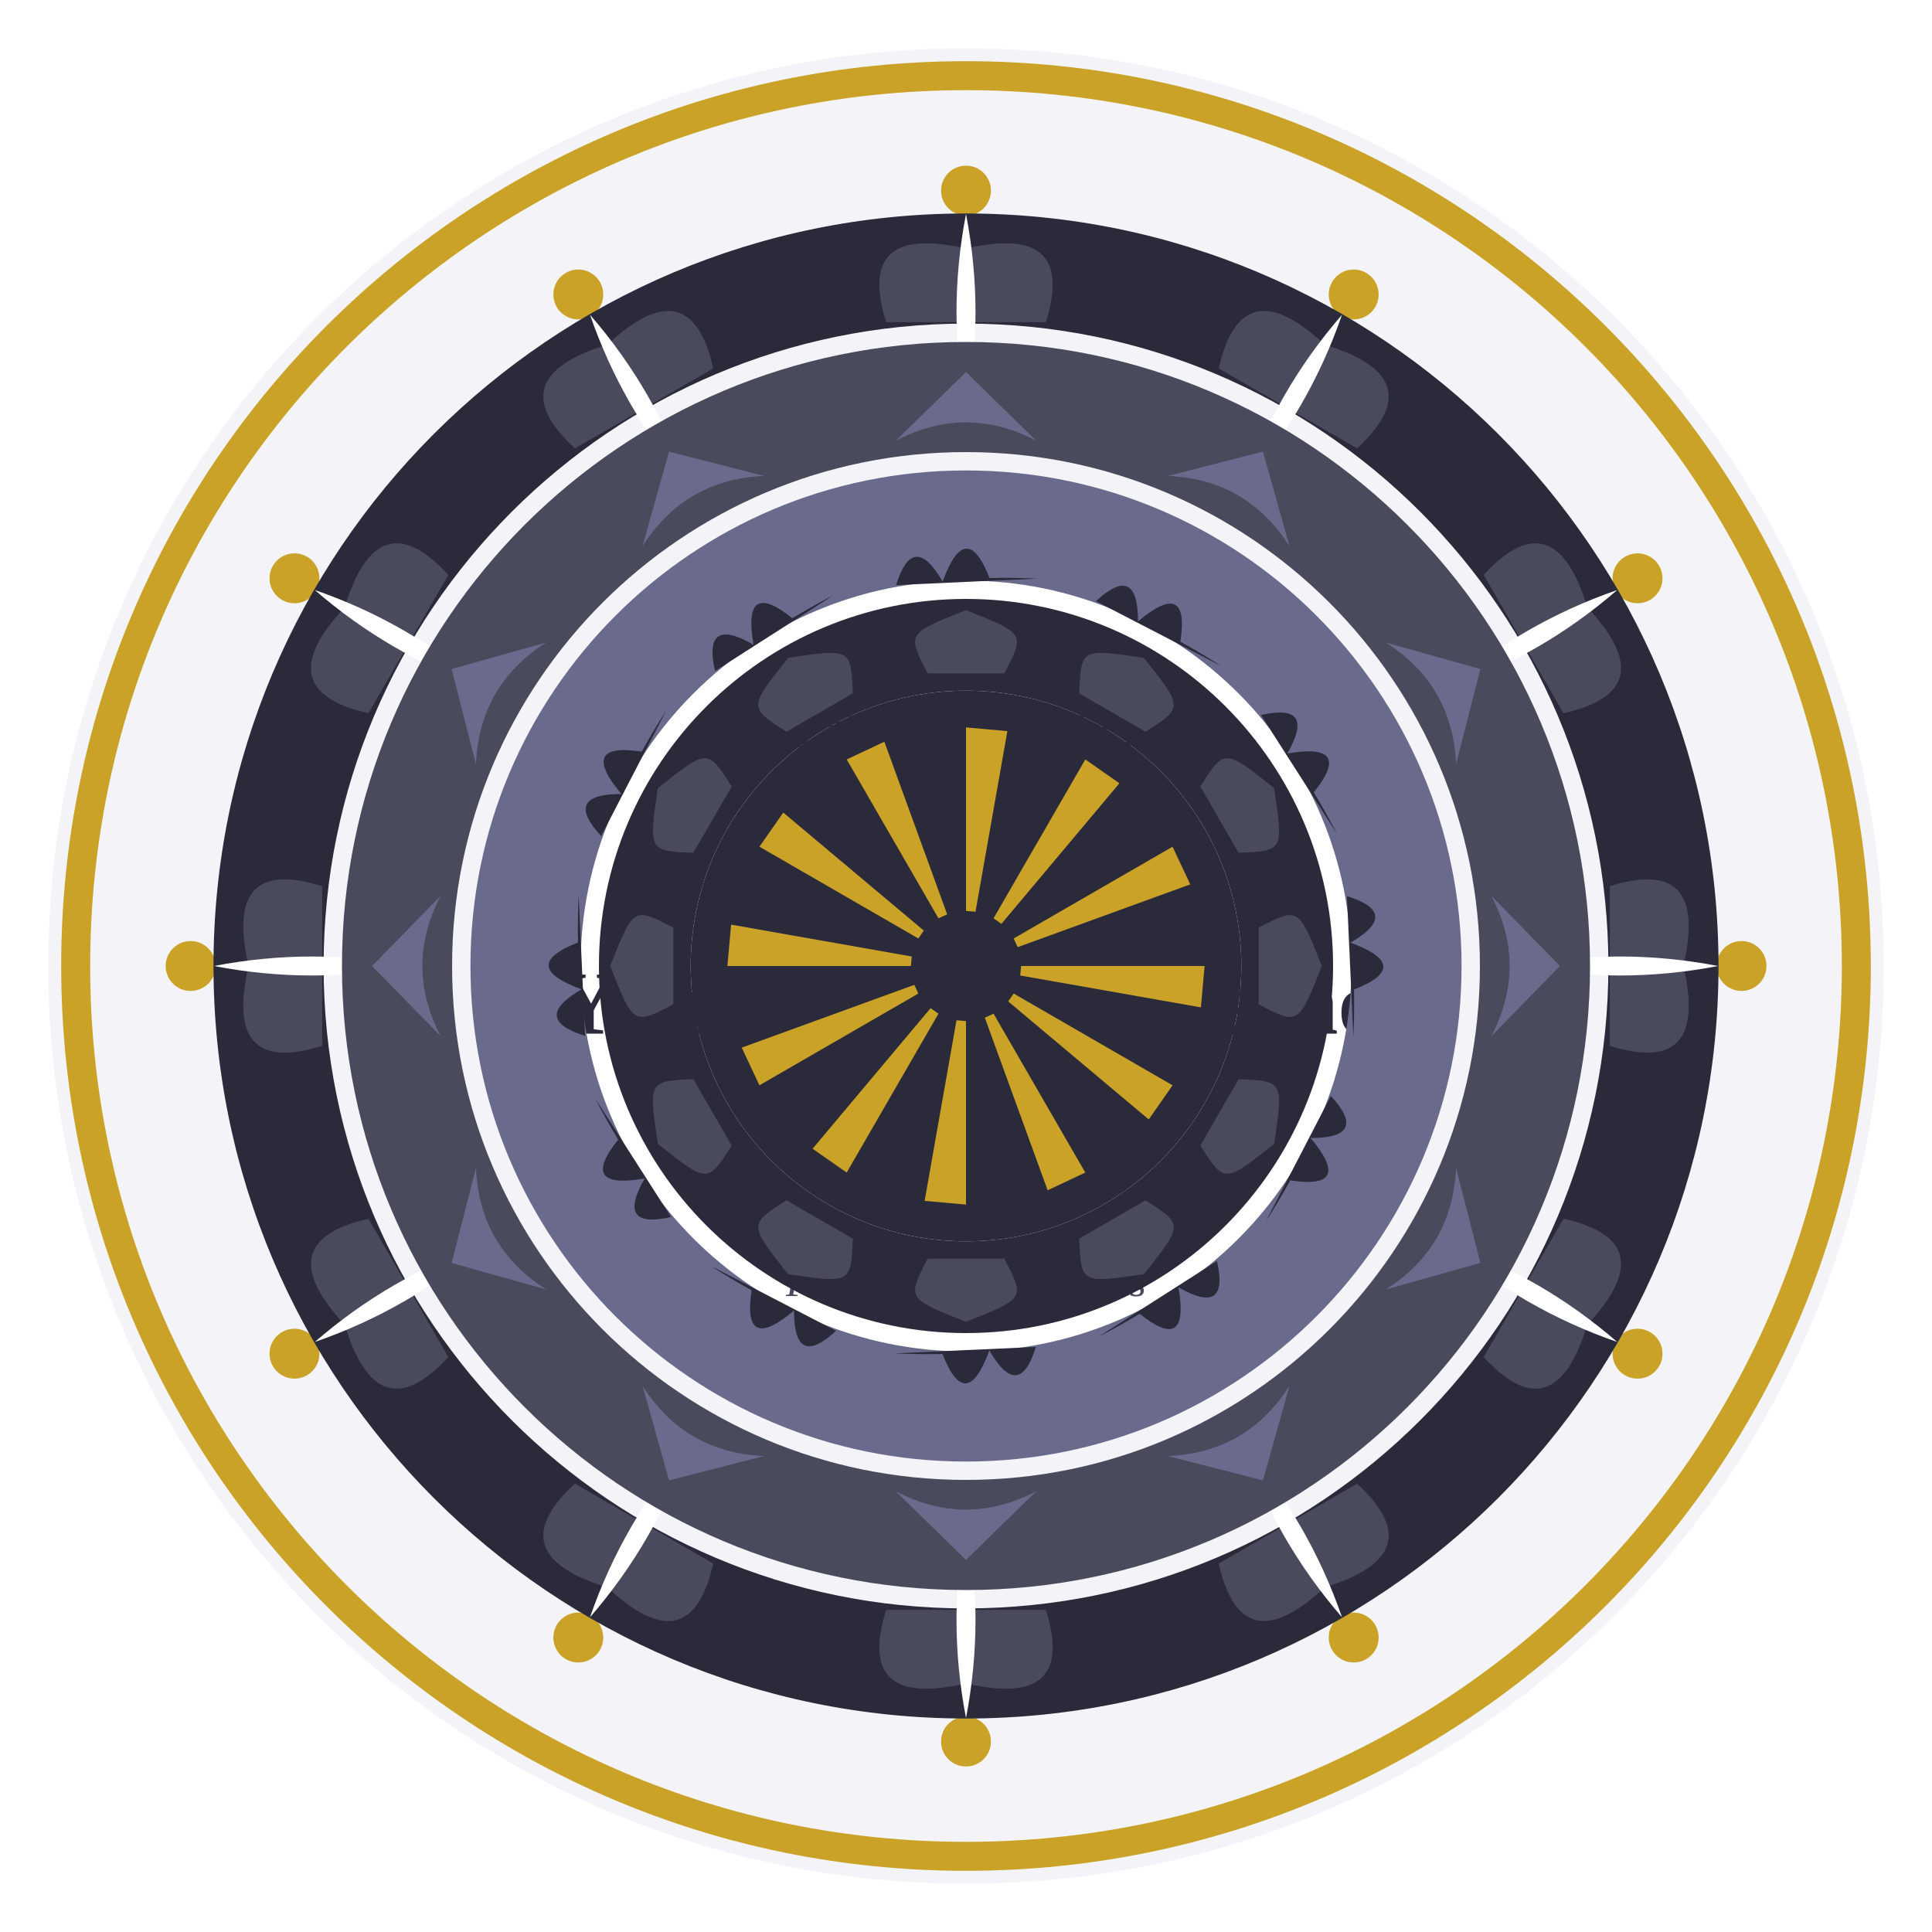
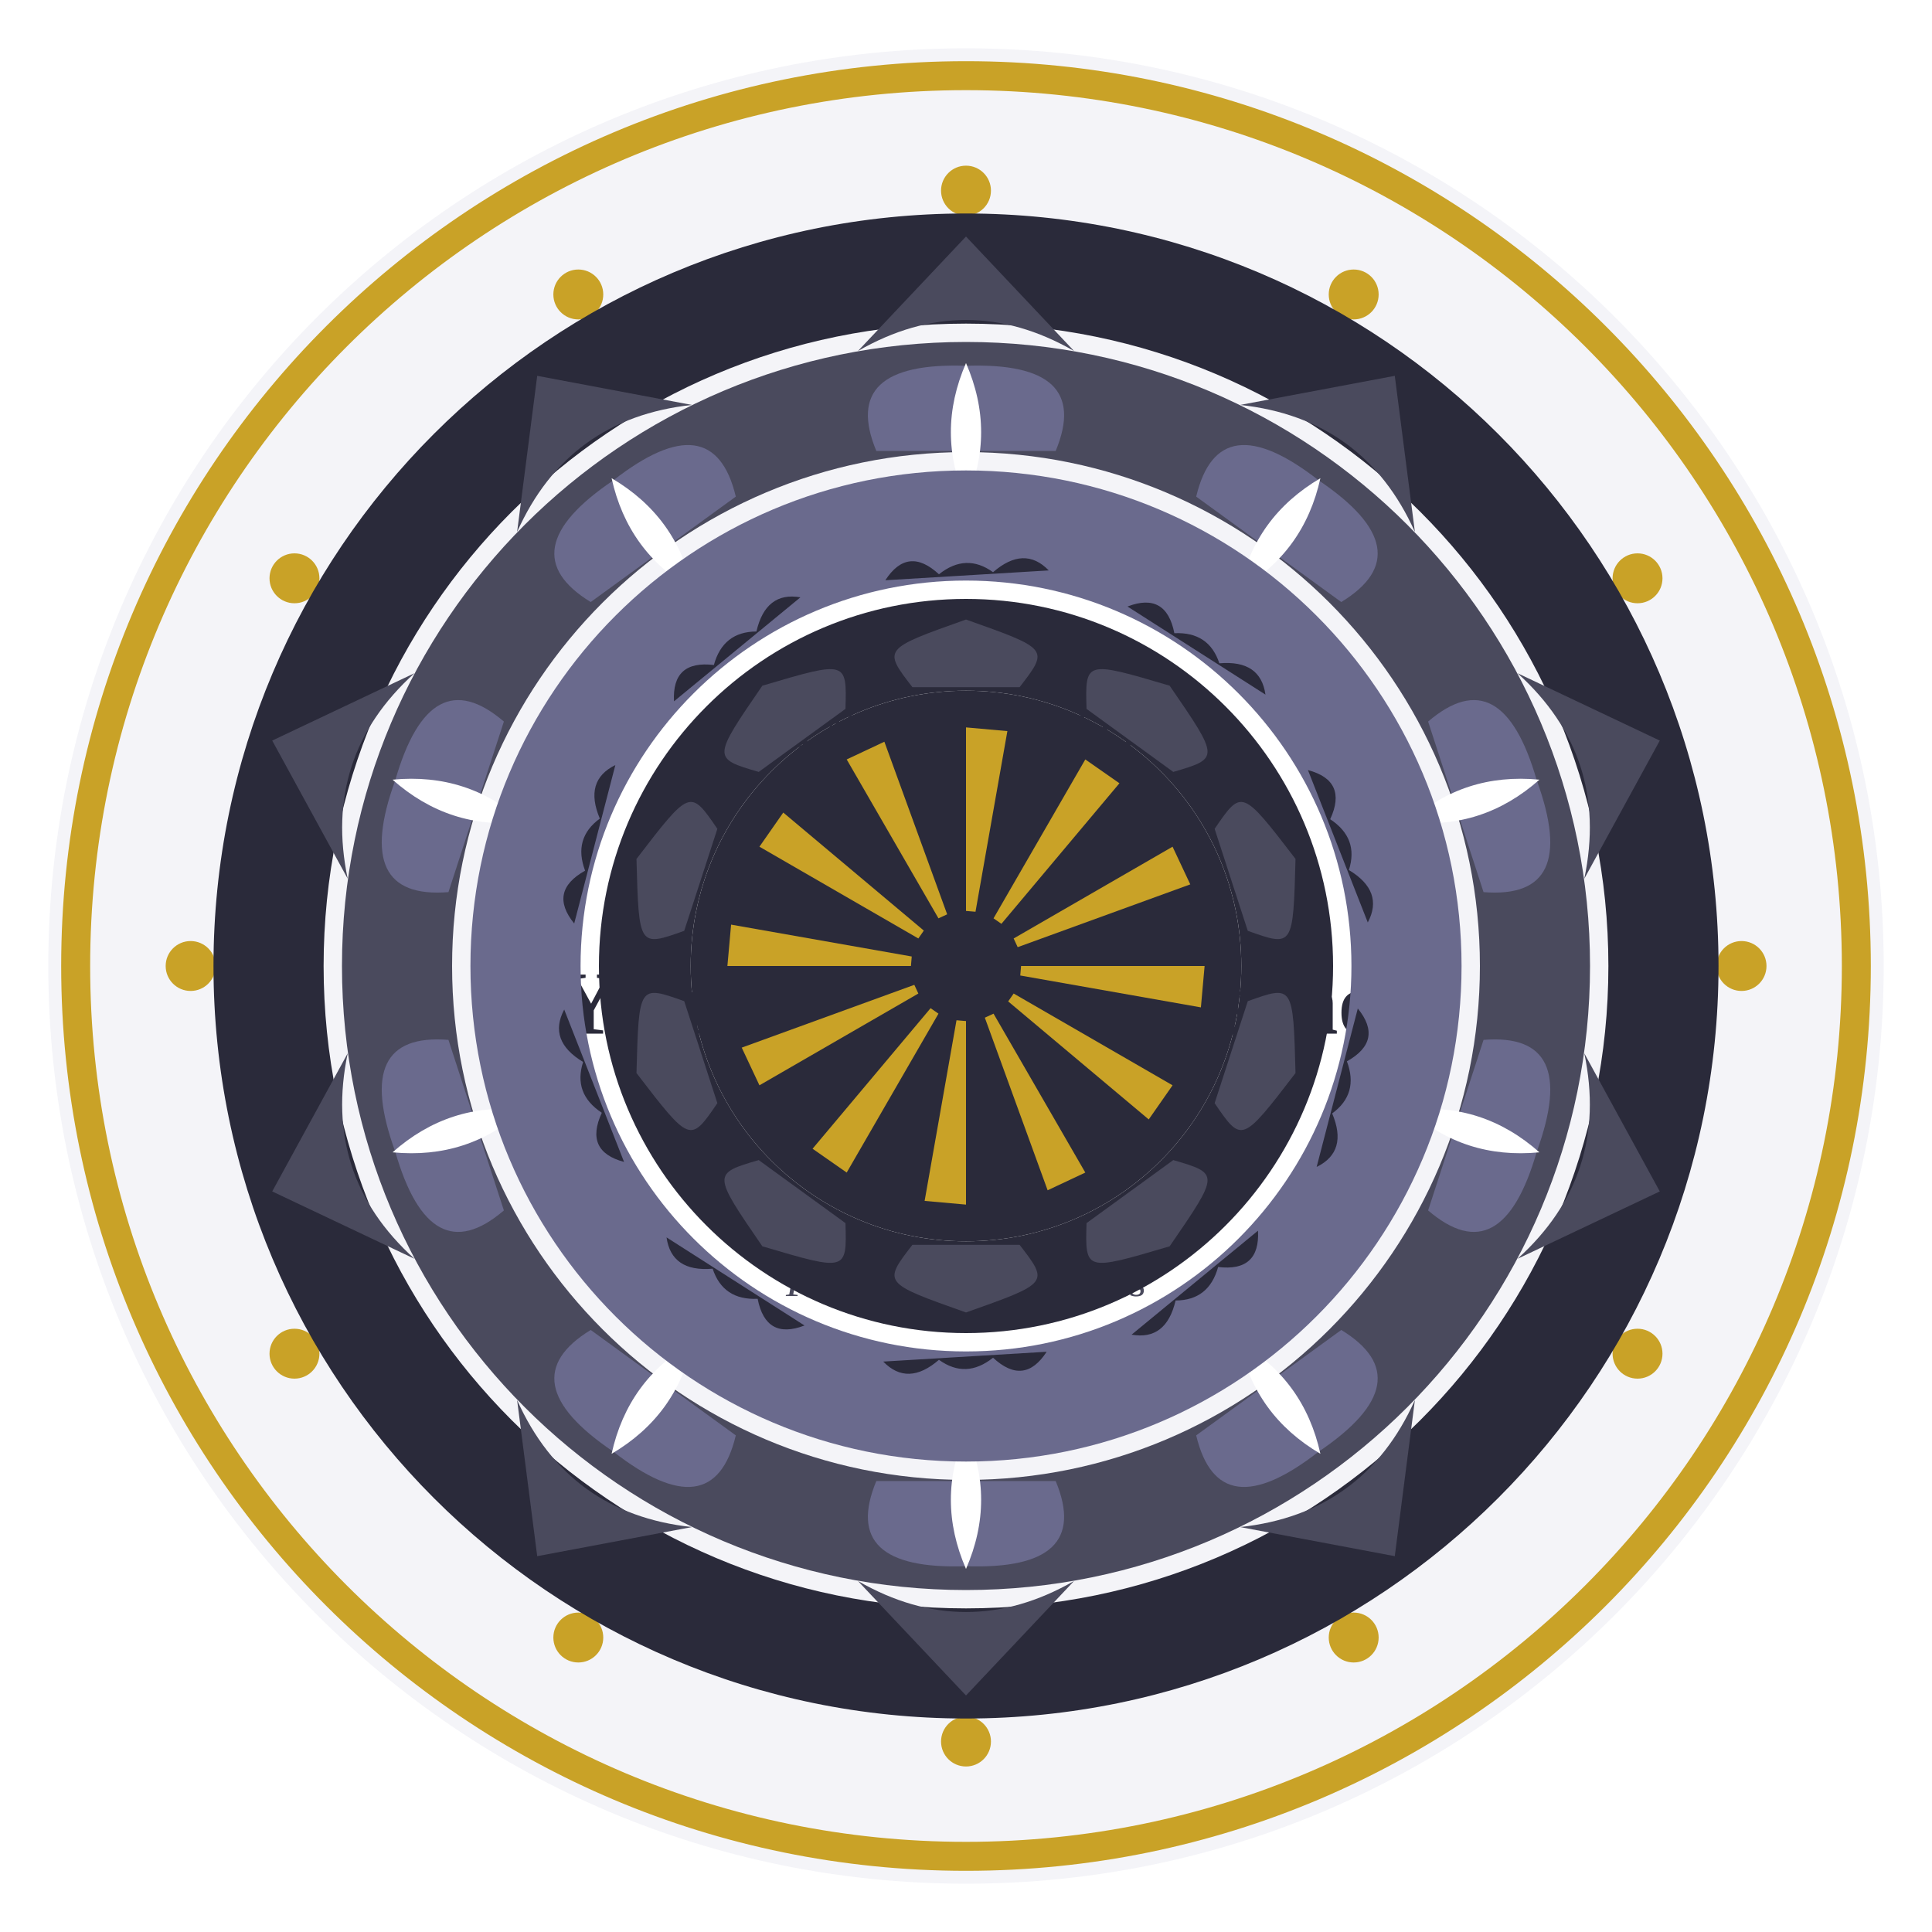
<svg xmlns="http://www.w3.org/2000/svg" width="1200" height="1200" viewBox="0 0 1200 1200">
  <rect width="1200" height="1200" fill="#ffffff" />
  <circle cx="600" cy="600" r="570.0" fill="#f4f4f8" />
  <path d="M 1162.0 600.0 A 562.0 562.0 0 1 0 38.0 600.0 A 562.0 562.0 0 1 0 1162.0 600.0 Z M 1144.0 600.0 A 544.0 544.0 0 1 0 56.0 600.0 A 544.0 544.0 0 1 0 1144.0 600.0 Z" fill="#c9a227" fill-rule="evenodd" />
  <circle cx="1081.7" cy="600.0" r="15.5" fill="#c9a227" />
  <circle cx="1017.1" cy="840.8" r="15.5" fill="#c9a227" />
  <circle cx="840.8" cy="1017.1" r="15.5" fill="#c9a227" />
  <circle cx="600.0" cy="1081.7" r="15.5" fill="#c9a227" />
  <circle cx="359.2" cy="1017.1" r="15.5" fill="#c9a227" />
  <circle cx="182.9" cy="840.8" r="15.5" fill="#c9a227" />
  <circle cx="118.4" cy="600.0" r="15.5" fill="#c9a227" />
  <circle cx="182.9" cy="359.2" r="15.5" fill="#c9a227" />
  <circle cx="359.2" cy="182.9" r="15.5" fill="#c9a227" />
  <circle cx="600.0" cy="118.4" r="15.5" fill="#c9a227" />
  <circle cx="840.8" cy="182.9" r="15.5" fill="#c9a227" />
  <circle cx="1017.1" cy="359.2" r="15.5" fill="#c9a227" />
  <circle cx="600" cy="600" r="262.2" fill="#ffffff" />
  <circle cx="600" cy="600" r="272.2" fill="none" stroke="#c9a227" stroke-width="4" />
  <text x="600" y="464" font-family="Georgia, 'Times New Roman', serif" font-size="30" font-weight="normal" font-style="normal" text-anchor="middle" fill="#2a2a3a" letter-spacing="7">IN LOVING</text>
  <text x="600" y="521" font-family="Georgia, 'Times New Roman', serif" font-size="30" font-weight="normal" font-style="normal" text-anchor="middle" fill="#2a2a3a" letter-spacing="7">MEMORY</text>
  <text x="600" y="642" font-family="Georgia, 'Times New Roman', serif" font-size="56" font-weight="bold" font-style="normal" text-anchor="middle" fill="#2a2a3a">Your Beloved's Name</text>
  <text x="600" y="736" font-family="Georgia, 'Times New Roman', serif" font-size="34" font-weight="normal" font-style="normal" text-anchor="middle" fill="#4a4a5d">2010 — 2026</text>
  <text x="600" y="805" font-family="Georgia, 'Times New Roman', serif" font-size="26" font-weight="normal" font-style="italic" text-anchor="middle" fill="#4a4a5d">Forever in our hearts</text>
  <path d="M 600.0 881.5 C 581.1 868.3 589.2 856.3 595.0 857.5 C 598.9 858.4 600.0 862.9 600.0 863.8 C 600.0 862.9 601.1 858.4 605.0 857.5 C 610.8 856.3 618.9 868.3 600.0 881.5 Z" fill="#c9a227" />
  <path d="M 1067.4 600.0 A 467.4 467.4 0 1 0 132.6 600.0 A 467.4 467.4 0 1 0 1067.4 600.0 Z M 999.0 600.0 A 399.0 399.0 0 1 0 201.0 600.0 A 399.0 399.0 0 1 0 999.0 600.0 Z" fill="#2a2a3a" fill-rule="evenodd" />
  <g transform="rotate(0.00 600 600)">
-     <path d="M 550.4 200.1 Q 531.1 138.4 600.0 154.4 Q 668.9 138.4 649.6 200.1 Q 649.6 200.1 550.4 200.1 Z" fill="#4a4a5d" />
-     <path d="M 600.0 132.9 Q 588.2 194.1 600.0 254.9 Q 611.8 194.1 600.0 132.9 Z" fill="#ffffff" />
+     <path d="M 532.9 218.0 L 600.0 146.9 L 667.1 218.0 Q 600.0 179.5 532.9 218.0 Z" fill="#4a4a5d" />
  </g>
-   <g transform="rotate(30.00 600 600)">
-     <path d="M 550.4 200.1 Q 531.1 138.4 600.0 154.4 Q 668.9 138.4 649.6 200.1 Q 649.6 200.1 550.4 200.1 Z" fill="#4a4a5d" />
-     <path d="M 600.0 132.9 Q 588.2 194.1 600.0 254.9 Q 611.8 194.1 600.0 132.9 Z" fill="#ffffff" />
+   <g transform="rotate(36.00 600 600)">
+     <path d="M 532.9 218.0 L 600.0 146.9 L 667.1 218.0 Q 600.0 179.5 532.9 218.0 Z" fill="#4a4a5d" />
  </g>
-   <g transform="rotate(60.00 600 600)">
-     <path d="M 550.4 200.1 Q 531.1 138.4 600.0 154.4 Q 668.9 138.4 649.6 200.1 Q 649.6 200.1 550.4 200.1 Z" fill="#4a4a5d" />
-     <path d="M 600.0 132.9 Q 588.2 194.1 600.0 254.9 Q 611.8 194.1 600.0 132.9 Z" fill="#ffffff" />
+   <g transform="rotate(72.00 600 600)">
+     <path d="M 532.9 218.0 L 600.0 146.9 L 667.1 218.0 Q 600.0 179.5 532.9 218.0 Z" fill="#4a4a5d" />
  </g>
-   <g transform="rotate(90.00 600 600)">
-     <path d="M 550.4 200.1 Q 531.1 138.4 600.0 154.4 Q 668.9 138.4 649.6 200.1 Q 649.6 200.1 550.4 200.1 Z" fill="#4a4a5d" />
-     <path d="M 600.0 132.9 Q 588.2 194.1 600.0 254.9 Q 611.8 194.1 600.0 132.9 Z" fill="#ffffff" />
+   <g transform="rotate(108.00 600 600)">
+     <path d="M 532.9 218.0 L 600.0 146.9 L 667.1 218.0 Q 600.0 179.5 532.9 218.0 Z" fill="#4a4a5d" />
  </g>
-   <g transform="rotate(120.00 600 600)">
-     <path d="M 550.4 200.1 Q 531.1 138.4 600.0 154.4 Q 668.9 138.4 649.6 200.1 Q 649.6 200.1 550.4 200.1 Z" fill="#4a4a5d" />
-     <path d="M 600.0 132.9 Q 588.2 194.1 600.0 254.9 Q 611.8 194.1 600.0 132.9 Z" fill="#ffffff" />
-   </g>
-   <g transform="rotate(150.00 600 600)">
-     <path d="M 550.4 200.1 Q 531.1 138.4 600.0 154.4 Q 668.9 138.4 649.6 200.1 Q 649.6 200.1 550.4 200.1 Z" fill="#4a4a5d" />
-     <path d="M 600.0 132.9 Q 588.2 194.1 600.0 254.9 Q 611.8 194.1 600.0 132.9 Z" fill="#ffffff" />
+   <g transform="rotate(144.00 600 600)">
+     <path d="M 532.9 218.0 L 600.0 146.9 L 667.1 218.0 Q 600.0 179.5 532.9 218.0 Z" fill="#4a4a5d" />
  </g>
  <g transform="rotate(180.00 600 600)">
-     <path d="M 550.4 200.1 Q 531.1 138.4 600.0 154.4 Q 668.9 138.4 649.6 200.1 Q 649.6 200.1 550.4 200.1 Z" fill="#4a4a5d" />
-     <path d="M 600.0 132.9 Q 588.2 194.1 600.0 254.9 Q 611.8 194.1 600.0 132.9 Z" fill="#ffffff" />
+     <path d="M 532.9 218.0 L 600.0 146.9 L 667.1 218.0 Q 600.0 179.5 532.9 218.0 Z" fill="#4a4a5d" />
  </g>
-   <g transform="rotate(210.00 600 600)">
-     <path d="M 550.4 200.1 Q 531.1 138.4 600.0 154.4 Q 668.9 138.4 649.6 200.1 Q 649.6 200.1 550.4 200.1 Z" fill="#4a4a5d" />
-     <path d="M 600.0 132.9 Q 588.2 194.1 600.0 254.9 Q 611.8 194.1 600.0 132.9 Z" fill="#ffffff" />
+   <g transform="rotate(216.00 600 600)">
+     <path d="M 532.9 218.0 L 600.0 146.9 L 667.1 218.0 Q 600.0 179.5 532.9 218.0 Z" fill="#4a4a5d" />
  </g>
-   <g transform="rotate(240.00 600 600)">
-     <path d="M 550.4 200.1 Q 531.1 138.4 600.0 154.4 Q 668.9 138.4 649.6 200.1 Q 649.6 200.1 550.4 200.1 Z" fill="#4a4a5d" />
-     <path d="M 600.0 132.9 Q 588.2 194.1 600.0 254.9 Q 611.8 194.1 600.0 132.9 Z" fill="#ffffff" />
+   <g transform="rotate(252.00 600 600)">
+     <path d="M 532.9 218.0 L 600.0 146.9 L 667.1 218.0 Q 600.0 179.5 532.9 218.0 Z" fill="#4a4a5d" />
  </g>
-   <g transform="rotate(270.00 600 600)">
-     <path d="M 550.4 200.1 Q 531.1 138.4 600.0 154.4 Q 668.9 138.4 649.6 200.1 Q 649.6 200.1 550.4 200.1 Z" fill="#4a4a5d" />
-     <path d="M 600.0 132.9 Q 588.2 194.1 600.0 254.9 Q 611.8 194.1 600.0 132.9 Z" fill="#ffffff" />
+   <g transform="rotate(288.00 600 600)">
+     <path d="M 532.9 218.0 L 600.0 146.9 L 667.1 218.0 Q 600.0 179.5 532.9 218.0 Z" fill="#4a4a5d" />
  </g>
-   <g transform="rotate(300.00 600 600)">
-     <path d="M 550.4 200.1 Q 531.1 138.4 600.0 154.4 Q 668.9 138.4 649.6 200.1 Q 649.6 200.1 550.4 200.1 Z" fill="#4a4a5d" />
-     <path d="M 600.0 132.9 Q 588.2 194.1 600.0 254.9 Q 611.8 194.1 600.0 132.9 Z" fill="#ffffff" />
-   </g>
-   <g transform="rotate(330.00 600 600)">
-     <path d="M 550.4 200.1 Q 531.1 138.4 600.0 154.4 Q 668.9 138.4 649.6 200.1 Q 649.6 200.1 550.4 200.1 Z" fill="#4a4a5d" />
-     <path d="M 600.0 132.9 Q 588.2 194.1 600.0 254.9 Q 611.8 194.1 600.0 132.9 Z" fill="#ffffff" />
+   <g transform="rotate(324.00 600 600)">
+     <path d="M 532.9 218.0 L 600.0 146.9 L 667.1 218.0 Q 600.0 179.5 532.9 218.0 Z" fill="#4a4a5d" />
  </g>
  <path d="M 987.6 600.0 A 387.6 387.6 0 1 0 212.4 600.0 A 387.6 387.6 0 1 0 987.6 600.0 Z M 919.2 600.0 A 319.2 319.2 0 1 0 280.8 600.0 A 319.2 319.2 0 1 0 919.2 600.0 Z" fill="#4a4a5d" fill-rule="evenodd" />
  <g transform="rotate(0.00 600 600)">
-     <path d="M 556.4 273.7 L 600.0 231.1 L 643.6 273.7 Q 600.0 251.0 556.4 273.7 Z" fill="#6a6a8d" />
+     <path d="M 544.3 280.1 Q 521.2 224.5 600.0 227.2 Q 678.8 224.5 655.7 280.1 Q 655.7 280.1 544.3 280.1 Z" fill="#6a6a8d" />
+     <path d="M 600.0 225.5 Q 581.2 268.7 600.0 310.9 Q 618.8 268.7 600.0 225.5 Z" fill="#ffffff" />
  </g>
-   <g transform="rotate(30.00 600 600)">
-     <path d="M 556.4 273.7 L 600.0 231.1 L 643.6 273.7 Q 600.0 251.0 556.4 273.7 Z" fill="#6a6a8d" />
+   <g transform="rotate(36.00 600 600)">
+     <path d="M 544.3 280.1 Q 521.2 224.5 600.0 227.2 Q 678.8 224.5 655.7 280.1 Q 655.7 280.1 544.3 280.1 Z" fill="#6a6a8d" />
+     <path d="M 600.0 225.5 Q 581.2 268.7 600.0 310.9 Q 618.8 268.7 600.0 225.5 Z" fill="#ffffff" />
  </g>
-   <g transform="rotate(60.00 600 600)">
-     <path d="M 556.4 273.7 L 600.0 231.1 L 643.6 273.7 Q 600.0 251.0 556.4 273.7 Z" fill="#6a6a8d" />
+   <g transform="rotate(72.00 600 600)">
+     <path d="M 544.3 280.1 Q 521.2 224.5 600.0 227.2 Q 678.8 224.5 655.7 280.1 Q 655.7 280.1 544.3 280.1 Z" fill="#6a6a8d" />
+     <path d="M 600.0 225.5 Q 581.2 268.7 600.0 310.9 Q 618.8 268.7 600.0 225.5 Z" fill="#ffffff" />
  </g>
-   <g transform="rotate(90.00 600 600)">
-     <path d="M 556.4 273.7 L 600.0 231.1 L 643.6 273.7 Q 600.0 251.0 556.4 273.7 Z" fill="#6a6a8d" />
+   <g transform="rotate(108.00 600 600)">
+     <path d="M 544.3 280.1 Q 521.2 224.5 600.0 227.2 Q 678.8 224.5 655.7 280.1 Q 655.7 280.1 544.3 280.1 Z" fill="#6a6a8d" />
+     <path d="M 600.0 225.5 Q 581.2 268.7 600.0 310.9 Q 618.8 268.7 600.0 225.5 Z" fill="#ffffff" />
  </g>
-   <g transform="rotate(120.00 600 600)">
-     <path d="M 556.4 273.7 L 600.0 231.1 L 643.6 273.7 Q 600.0 251.0 556.4 273.7 Z" fill="#6a6a8d" />
-   </g>
-   <g transform="rotate(150.00 600 600)">
-     <path d="M 556.4 273.7 L 600.0 231.1 L 643.6 273.7 Q 600.0 251.0 556.4 273.7 Z" fill="#6a6a8d" />
+   <g transform="rotate(144.00 600 600)">
+     <path d="M 544.3 280.1 Q 521.2 224.5 600.0 227.2 Q 678.8 224.5 655.7 280.1 Q 655.7 280.1 544.3 280.1 Z" fill="#6a6a8d" />
+     <path d="M 600.0 225.5 Q 581.2 268.7 600.0 310.9 Q 618.8 268.7 600.0 225.5 Z" fill="#ffffff" />
  </g>
  <g transform="rotate(180.00 600 600)">
-     <path d="M 556.4 273.7 L 600.0 231.1 L 643.6 273.7 Q 600.0 251.0 556.4 273.7 Z" fill="#6a6a8d" />
+     <path d="M 544.3 280.1 Q 521.2 224.5 600.0 227.2 Q 678.8 224.5 655.7 280.1 Q 655.7 280.1 544.3 280.1 Z" fill="#6a6a8d" />
+     <path d="M 600.0 225.5 Q 581.2 268.7 600.0 310.9 Q 618.8 268.7 600.0 225.5 Z" fill="#ffffff" />
  </g>
-   <g transform="rotate(210.00 600 600)">
-     <path d="M 556.4 273.7 L 600.0 231.1 L 643.6 273.7 Q 600.0 251.0 556.4 273.7 Z" fill="#6a6a8d" />
+   <g transform="rotate(216.00 600 600)">
+     <path d="M 544.3 280.1 Q 521.2 224.5 600.0 227.2 Q 678.8 224.5 655.7 280.1 Q 655.7 280.1 544.3 280.1 Z" fill="#6a6a8d" />
+     <path d="M 600.0 225.5 Q 581.2 268.7 600.0 310.9 Q 618.8 268.7 600.0 225.5 Z" fill="#ffffff" />
  </g>
-   <g transform="rotate(240.00 600 600)">
-     <path d="M 556.4 273.7 L 600.0 231.1 L 643.6 273.7 Q 600.0 251.0 556.4 273.7 Z" fill="#6a6a8d" />
+   <g transform="rotate(252.00 600 600)">
+     <path d="M 544.3 280.1 Q 521.2 224.5 600.0 227.2 Q 678.8 224.5 655.7 280.1 Q 655.7 280.1 544.3 280.1 Z" fill="#6a6a8d" />
+     <path d="M 600.0 225.5 Q 581.2 268.7 600.0 310.9 Q 618.8 268.7 600.0 225.5 Z" fill="#ffffff" />
  </g>
-   <g transform="rotate(270.00 600 600)">
-     <path d="M 556.4 273.7 L 600.0 231.1 L 643.6 273.7 Q 600.0 251.0 556.4 273.7 Z" fill="#6a6a8d" />
+   <g transform="rotate(288.00 600 600)">
+     <path d="M 544.3 280.1 Q 521.2 224.5 600.0 227.2 Q 678.8 224.5 655.7 280.1 Q 655.7 280.1 544.3 280.1 Z" fill="#6a6a8d" />
+     <path d="M 600.0 225.5 Q 581.2 268.7 600.0 310.9 Q 618.8 268.7 600.0 225.5 Z" fill="#ffffff" />
  </g>
-   <g transform="rotate(300.00 600 600)">
-     <path d="M 556.4 273.7 L 600.0 231.1 L 643.6 273.7 Q 600.0 251.0 556.4 273.7 Z" fill="#6a6a8d" />
-   </g>
-   <g transform="rotate(330.00 600 600)">
-     <path d="M 556.4 273.7 L 600.0 231.1 L 643.6 273.7 Q 600.0 251.0 556.4 273.7 Z" fill="#6a6a8d" />
+   <g transform="rotate(324.00 600 600)">
+     <path d="M 544.3 280.1 Q 521.2 224.5 600.0 227.2 Q 678.8 224.5 655.7 280.1 Q 655.7 280.1 544.3 280.1 Z" fill="#6a6a8d" />
+     <path d="M 600.0 225.5 Q 581.2 268.7 600.0 310.9 Q 618.8 268.7 600.0 225.5 Z" fill="#ffffff" />
  </g>
  <path d="M 907.8 600.0 A 307.8 307.8 0 1 0 292.2 600.0 A 307.8 307.8 0 1 0 907.8 600.0 Z M 839.4 600.0 A 239.4 239.4 0 1 0 360.6 600.0 A 239.4 239.4 0 1 0 839.4 600.0 Z" fill="#6a6a8d" fill-rule="evenodd" />
  <g transform="rotate(0.00 600 600)">
-     <path d="M 556.6 363.4 Q 567.1 329.4 585.5 361.2 Q 600.0 321.5 614.6 359.0 Q 629.4 358.7 644.2 359.4 Z" fill="#2a2a3a" />
+     <path d="M 549.9 360.4 Q 563.9 338.8 583.2 356.7 Q 600.0 343.3 616.8 355.4 Q 636.2 338.6 651.4 354.3 Z" fill="#2a2a3a" />
  </g>
-   <g transform="rotate(30.00 600 600)">
-     <path d="M 556.6 363.4 Q 567.1 329.4 585.5 361.2 Q 600.0 321.5 614.6 359.0 Q 629.4 358.7 644.2 359.4 Z" fill="#2a2a3a" />
+   <g transform="rotate(36.00 600 600)">
+     <path d="M 549.9 360.4 Q 563.9 338.8 583.2 356.7 Q 600.0 343.3 616.8 355.4 Q 636.2 338.6 651.4 354.3 Z" fill="#2a2a3a" />
  </g>
-   <g transform="rotate(60.00 600 600)">
-     <path d="M 556.6 363.4 Q 567.1 329.4 585.5 361.2 Q 600.0 321.5 614.6 359.0 Q 629.4 358.7 644.2 359.4 Z" fill="#2a2a3a" />
+   <g transform="rotate(72.00 600 600)">
+     <path d="M 549.9 360.4 Q 563.9 338.8 583.2 356.7 Q 600.0 343.3 616.8 355.4 Q 636.2 338.6 651.4 354.3 Z" fill="#2a2a3a" />
  </g>
-   <g transform="rotate(90.00 600 600)">
-     <path d="M 556.6 363.4 Q 567.1 329.4 585.5 361.2 Q 600.0 321.5 614.6 359.0 Q 629.4 358.7 644.2 359.4 Z" fill="#2a2a3a" />
+   <g transform="rotate(108.00 600 600)">
+     <path d="M 549.9 360.4 Q 563.9 338.8 583.2 356.7 Q 600.0 343.3 616.8 355.4 Q 636.2 338.6 651.4 354.3 Z" fill="#2a2a3a" />
  </g>
-   <g transform="rotate(120.00 600 600)">
-     <path d="M 556.6 363.4 Q 567.1 329.4 585.5 361.2 Q 600.0 321.5 614.6 359.0 Q 629.4 358.7 644.2 359.4 Z" fill="#2a2a3a" />
-   </g>
-   <g transform="rotate(150.00 600 600)">
-     <path d="M 556.6 363.4 Q 567.1 329.4 585.5 361.2 Q 600.0 321.5 614.6 359.0 Q 629.4 358.7 644.2 359.4 Z" fill="#2a2a3a" />
+   <g transform="rotate(144.00 600 600)">
+     <path d="M 549.9 360.4 Q 563.9 338.8 583.2 356.7 Q 600.0 343.3 616.8 355.4 Q 636.2 338.6 651.4 354.3 Z" fill="#2a2a3a" />
  </g>
  <g transform="rotate(180.00 600 600)">
-     <path d="M 556.6 363.4 Q 567.1 329.4 585.5 361.2 Q 600.0 321.5 614.6 359.0 Q 629.4 358.7 644.2 359.4 Z" fill="#2a2a3a" />
+     <path d="M 549.9 360.4 Q 563.9 338.8 583.2 356.7 Q 600.0 343.3 616.8 355.4 Q 636.2 338.6 651.4 354.3 Z" fill="#2a2a3a" />
  </g>
-   <g transform="rotate(210.00 600 600)">
-     <path d="M 556.6 363.4 Q 567.1 329.4 585.5 361.2 Q 600.0 321.5 614.6 359.0 Q 629.4 358.7 644.2 359.4 Z" fill="#2a2a3a" />
+   <g transform="rotate(216.00 600 600)">
+     <path d="M 549.9 360.4 Q 563.9 338.8 583.2 356.7 Q 600.0 343.3 616.8 355.4 Q 636.2 338.6 651.4 354.3 Z" fill="#2a2a3a" />
  </g>
-   <g transform="rotate(240.00 600 600)">
-     <path d="M 556.6 363.4 Q 567.1 329.4 585.5 361.2 Q 600.0 321.5 614.6 359.0 Q 629.4 358.7 644.2 359.4 Z" fill="#2a2a3a" />
+   <g transform="rotate(252.00 600 600)">
+     <path d="M 549.9 360.4 Q 563.9 338.8 583.2 356.7 Q 600.0 343.3 616.8 355.4 Q 636.2 338.6 651.4 354.3 Z" fill="#2a2a3a" />
  </g>
-   <g transform="rotate(270.00 600 600)">
-     <path d="M 556.6 363.4 Q 567.1 329.4 585.5 361.2 Q 600.0 321.5 614.6 359.0 Q 629.4 358.7 644.2 359.4 Z" fill="#2a2a3a" />
+   <g transform="rotate(288.00 600 600)">
+     <path d="M 549.9 360.4 Q 563.9 338.8 583.2 356.7 Q 600.0 343.3 616.8 355.4 Q 636.2 338.6 651.4 354.3 Z" fill="#2a2a3a" />
  </g>
-   <g transform="rotate(300.00 600 600)">
-     <path d="M 556.6 363.4 Q 567.1 329.4 585.5 361.2 Q 600.0 321.5 614.6 359.0 Q 629.4 358.7 644.2 359.4 Z" fill="#2a2a3a" />
-   </g>
-   <g transform="rotate(330.00 600 600)">
-     <path d="M 556.6 363.4 Q 567.1 329.4 585.5 361.2 Q 600.0 321.5 614.6 359.0 Q 629.4 358.7 644.2 359.4 Z" fill="#2a2a3a" />
+   <g transform="rotate(324.00 600 600)">
+     <path d="M 549.9 360.4 Q 563.9 338.8 583.2 356.7 Q 600.0 343.3 616.8 355.4 Q 636.2 338.6 651.4 354.3 Z" fill="#2a2a3a" />
  </g>
  <path d="M 828.0 600.0 A 228.0 228.0 0 1 0 372.0 600.0 A 228.0 228.0 0 1 0 828.0 600.0 Z M 771.0 600.0 A 171.0 171.0 0 1 0 429.0 600.0 A 171.0 171.0 0 1 0 771.0 600.0 Z" fill="#2a2a3a" fill-rule="evenodd" />
  <g transform="rotate(0.00 600 600)">
-     <path d="M 576.2 418.2 C 563.3 393.5 563.3 393.5 600.0 379.0 C 636.7 393.5 636.7 393.5 623.8 418.2 Q 623.8 418.2 576.2 418.2 Z" fill="#4a4a5d" />
+     <path d="M 566.7 426.8 C 548.4 403.1 548.4 403.1 600.0 384.8 C 651.6 403.1 651.6 403.1 633.3 426.8 Q 633.3 426.8 566.7 426.8 Z" fill="#4a4a5d" />
  </g>
-   <g transform="rotate(30.00 600 600)">
-     <path d="M 576.2 418.2 C 563.3 393.5 563.3 393.5 600.0 379.0 C 636.7 393.5 636.7 393.5 623.8 418.2 Q 623.8 418.2 576.2 418.2 Z" fill="#4a4a5d" />
+   <g transform="rotate(36.00 600 600)">
+     <path d="M 566.7 426.8 C 548.4 403.1 548.4 403.1 600.0 384.8 C 651.6 403.1 651.6 403.1 633.3 426.8 Q 633.3 426.8 566.7 426.8 Z" fill="#4a4a5d" />
  </g>
-   <g transform="rotate(60.00 600 600)">
-     <path d="M 576.2 418.2 C 563.3 393.5 563.3 393.5 600.0 379.0 C 636.7 393.5 636.7 393.5 623.8 418.2 Q 623.8 418.2 576.2 418.2 Z" fill="#4a4a5d" />
+   <g transform="rotate(72.00 600 600)">
+     <path d="M 566.7 426.8 C 548.4 403.1 548.4 403.1 600.0 384.8 C 651.6 403.1 651.6 403.1 633.3 426.8 Q 633.3 426.8 566.7 426.8 Z" fill="#4a4a5d" />
  </g>
-   <g transform="rotate(90.00 600 600)">
-     <path d="M 576.2 418.2 C 563.3 393.5 563.3 393.5 600.0 379.0 C 636.7 393.5 636.7 393.5 623.8 418.2 Q 623.8 418.2 576.2 418.2 Z" fill="#4a4a5d" />
+   <g transform="rotate(108.00 600 600)">
+     <path d="M 566.7 426.8 C 548.4 403.1 548.4 403.1 600.0 384.8 C 651.6 403.1 651.6 403.1 633.3 426.8 Q 633.3 426.8 566.7 426.8 Z" fill="#4a4a5d" />
  </g>
-   <g transform="rotate(120.00 600 600)">
-     <path d="M 576.2 418.2 C 563.3 393.5 563.3 393.5 600.0 379.0 C 636.7 393.5 636.7 393.5 623.8 418.2 Q 623.8 418.2 576.2 418.2 Z" fill="#4a4a5d" />
-   </g>
-   <g transform="rotate(150.00 600 600)">
-     <path d="M 576.2 418.2 C 563.3 393.5 563.3 393.5 600.0 379.0 C 636.7 393.5 636.7 393.5 623.8 418.2 Q 623.8 418.2 576.2 418.2 Z" fill="#4a4a5d" />
+   <g transform="rotate(144.00 600 600)">
+     <path d="M 566.7 426.8 C 548.4 403.1 548.4 403.1 600.0 384.8 C 651.6 403.1 651.6 403.1 633.3 426.8 Q 633.3 426.8 566.7 426.8 Z" fill="#4a4a5d" />
  </g>
  <g transform="rotate(180.00 600 600)">
-     <path d="M 576.2 418.2 C 563.3 393.5 563.3 393.5 600.0 379.0 C 636.7 393.5 636.7 393.5 623.8 418.2 Q 623.8 418.2 576.2 418.2 Z" fill="#4a4a5d" />
+     <path d="M 566.7 426.8 C 548.4 403.1 548.4 403.1 600.0 384.8 C 651.6 403.1 651.6 403.1 633.3 426.8 Q 633.3 426.8 566.7 426.8 Z" fill="#4a4a5d" />
  </g>
-   <g transform="rotate(210.00 600 600)">
-     <path d="M 576.2 418.2 C 563.3 393.5 563.3 393.5 600.0 379.0 C 636.7 393.5 636.7 393.5 623.8 418.2 Q 623.8 418.2 576.2 418.2 Z" fill="#4a4a5d" />
+   <g transform="rotate(216.00 600 600)">
+     <path d="M 566.7 426.8 C 548.4 403.1 548.4 403.1 600.0 384.8 C 651.6 403.1 651.6 403.1 633.3 426.8 Q 633.3 426.8 566.7 426.8 Z" fill="#4a4a5d" />
  </g>
-   <g transform="rotate(240.00 600 600)">
-     <path d="M 576.2 418.2 C 563.3 393.5 563.3 393.5 600.0 379.0 C 636.7 393.5 636.7 393.5 623.8 418.2 Q 623.8 418.2 576.2 418.2 Z" fill="#4a4a5d" />
+   <g transform="rotate(252.00 600 600)">
+     <path d="M 566.7 426.8 C 548.4 403.1 548.4 403.1 600.0 384.8 C 651.6 403.1 651.6 403.1 633.3 426.8 Q 633.3 426.8 566.7 426.8 Z" fill="#4a4a5d" />
  </g>
-   <g transform="rotate(270.00 600 600)">
-     <path d="M 576.2 418.2 C 563.3 393.5 563.3 393.5 600.0 379.0 C 636.7 393.5 636.7 393.5 623.8 418.2 Q 623.8 418.2 576.2 418.2 Z" fill="#4a4a5d" />
+   <g transform="rotate(288.00 600 600)">
+     <path d="M 566.7 426.8 C 548.4 403.1 548.4 403.1 600.0 384.8 C 651.6 403.1 651.6 403.1 633.3 426.8 Q 633.3 426.8 566.7 426.8 Z" fill="#4a4a5d" />
  </g>
-   <g transform="rotate(300.00 600 600)">
-     <path d="M 576.2 418.2 C 563.3 393.5 563.3 393.5 600.0 379.0 C 636.7 393.5 636.7 393.5 623.8 418.2 Q 623.8 418.2 576.2 418.2 Z" fill="#4a4a5d" />
-   </g>
-   <g transform="rotate(330.00 600 600)">
-     <path d="M 576.2 418.2 C 563.3 393.5 563.3 393.5 600.0 379.0 C 636.7 393.5 636.7 393.5 623.8 418.2 Q 623.8 418.2 576.2 418.2 Z" fill="#4a4a5d" />
+   <g transform="rotate(324.00 600 600)">
+     <path d="M 566.7 426.8 C 548.4 403.1 548.4 403.1 600.0 384.8 C 651.6 403.1 651.6 403.1 633.3 426.8 Q 633.3 426.8 566.7 426.8 Z" fill="#4a4a5d" />
  </g>
  <circle cx="600" cy="600" r="171.0" fill="#2a2a3a" />
  <polygon points="600.0 511.6 620.8 571.4 684.0 572.7 633.6 610.9 651.9 671.5 600.0 635.3 548.1 671.5 566.4 610.9 516.0 572.7 579.2 571.4" fill="#c9a227" />
  <polygon points="600.0 444.4 603.8 455.2 615.2 455.4 606.1 462.3 609.4 473.3 600.0 466.7 590.6 473.3 593.9 462.3 584.8 455.4 596.2 455.2" fill="#6a6a8d" />
  <polygon points="682.1 471.1 685.8 481.9 697.3 482.1 688.2 489.0 691.5 499.9 682.1 493.4 672.7 499.9 676.0 489.0 666.9 482.1 678.3 481.9" fill="#6a6a8d" />
  <polygon points="732.8 540.9 736.6 551.7 748.0 551.9 738.9 558.8 742.2 569.8 732.8 563.2 723.4 569.8 726.7 558.8 717.6 551.9 729.1 551.7" fill="#6a6a8d" />
  <polygon points="732.8 627.2 736.6 638.0 748.0 638.2 738.9 645.1 742.2 656.1 732.8 649.5 723.4 656.1 726.7 645.1 717.6 638.2 729.1 638.0" fill="#6a6a8d" />
  <polygon points="682.1 697.0 685.8 707.8 697.3 708.0 688.2 715.0 691.5 725.9 682.1 719.4 672.7 725.9 676.0 715.0 666.9 708.0 678.3 707.8" fill="#6a6a8d" />
  <polygon points="600.0 723.7 603.8 734.5 615.2 734.7 606.1 741.6 609.4 752.6 600.0 746.0 590.6 752.6 593.9 741.6 584.8 734.7 596.2 734.5" fill="#6a6a8d" />
  <polygon points="517.9 697.0 521.7 707.8 533.1 708.0 524.0 715.0 527.3 725.9 517.9 719.4 508.5 725.9 511.8 715.0 502.7 708.0 514.2 707.8" fill="#6a6a8d" />
  <polygon points="467.2 627.2 470.9 638.0 482.4 638.2 473.3 645.1 476.6 656.1 467.2 649.5 457.8 656.1 461.1 645.1 452.0 638.2 463.4 638.0" fill="#6a6a8d" />
  <polygon points="467.2 540.9 470.9 551.7 482.4 551.9 473.3 558.8 476.6 569.8 467.2 563.2 457.8 569.8 461.1 558.8 452.0 551.9 463.4 551.7" fill="#6a6a8d" />
  <polygon points="517.9 471.1 521.7 481.9 533.1 482.1 524.0 489.0 527.3 499.9 517.9 493.4 508.5 499.9 511.8 489.0 502.7 482.1 514.2 481.9" fill="#6a6a8d" />
  <circle cx="600" cy="600" r="159.6" fill="#2a2a3a" />
  <path d="M 634.2 600.0 L 748.2 600.0 L 745.9 625.7 L 633.7 605.9 Z" fill="#c9a227" />
  <path d="M 629.6 617.1 L 728.3 674.1 L 713.5 695.3 L 626.2 622.0 Z" fill="#c9a227" />
  <path d="M 617.1 629.6 L 674.1 728.3 L 650.7 739.3 L 611.7 632.1 Z" fill="#c9a227" />
  <path d="M 600.0 634.2 L 600.0 748.2 L 574.3 745.9 L 594.1 633.7 Z" fill="#c9a227" />
  <path d="M 582.9 629.6 L 525.9 728.3 L 504.7 713.5 L 578.0 626.2 Z" fill="#c9a227" />
  <path d="M 570.4 617.1 L 471.7 674.1 L 460.7 650.7 L 567.9 611.7 Z" fill="#c9a227" />
  <path d="M 565.8 600.0 L 451.8 600.0 L 454.1 574.3 L 566.3 594.1 Z" fill="#c9a227" />
  <path d="M 570.4 582.9 L 471.7 525.9 L 486.5 504.7 L 573.8 578.0 Z" fill="#c9a227" />
  <path d="M 582.9 570.4 L 525.9 471.7 L 549.3 460.7 L 588.3 567.9 Z" fill="#c9a227" />
  <path d="M 600.0 565.8 L 600.0 451.8 L 625.7 454.1 L 605.9 566.3 Z" fill="#c9a227" />
  <path d="M 617.1 570.4 L 674.1 471.7 L 695.3 486.5 L 622.0 573.8 Z" fill="#c9a227" />
  <path d="M 629.6 582.9 L 728.3 525.9 L 739.3 549.3 L 632.1 588.3 Z" fill="#c9a227" />
</svg>
